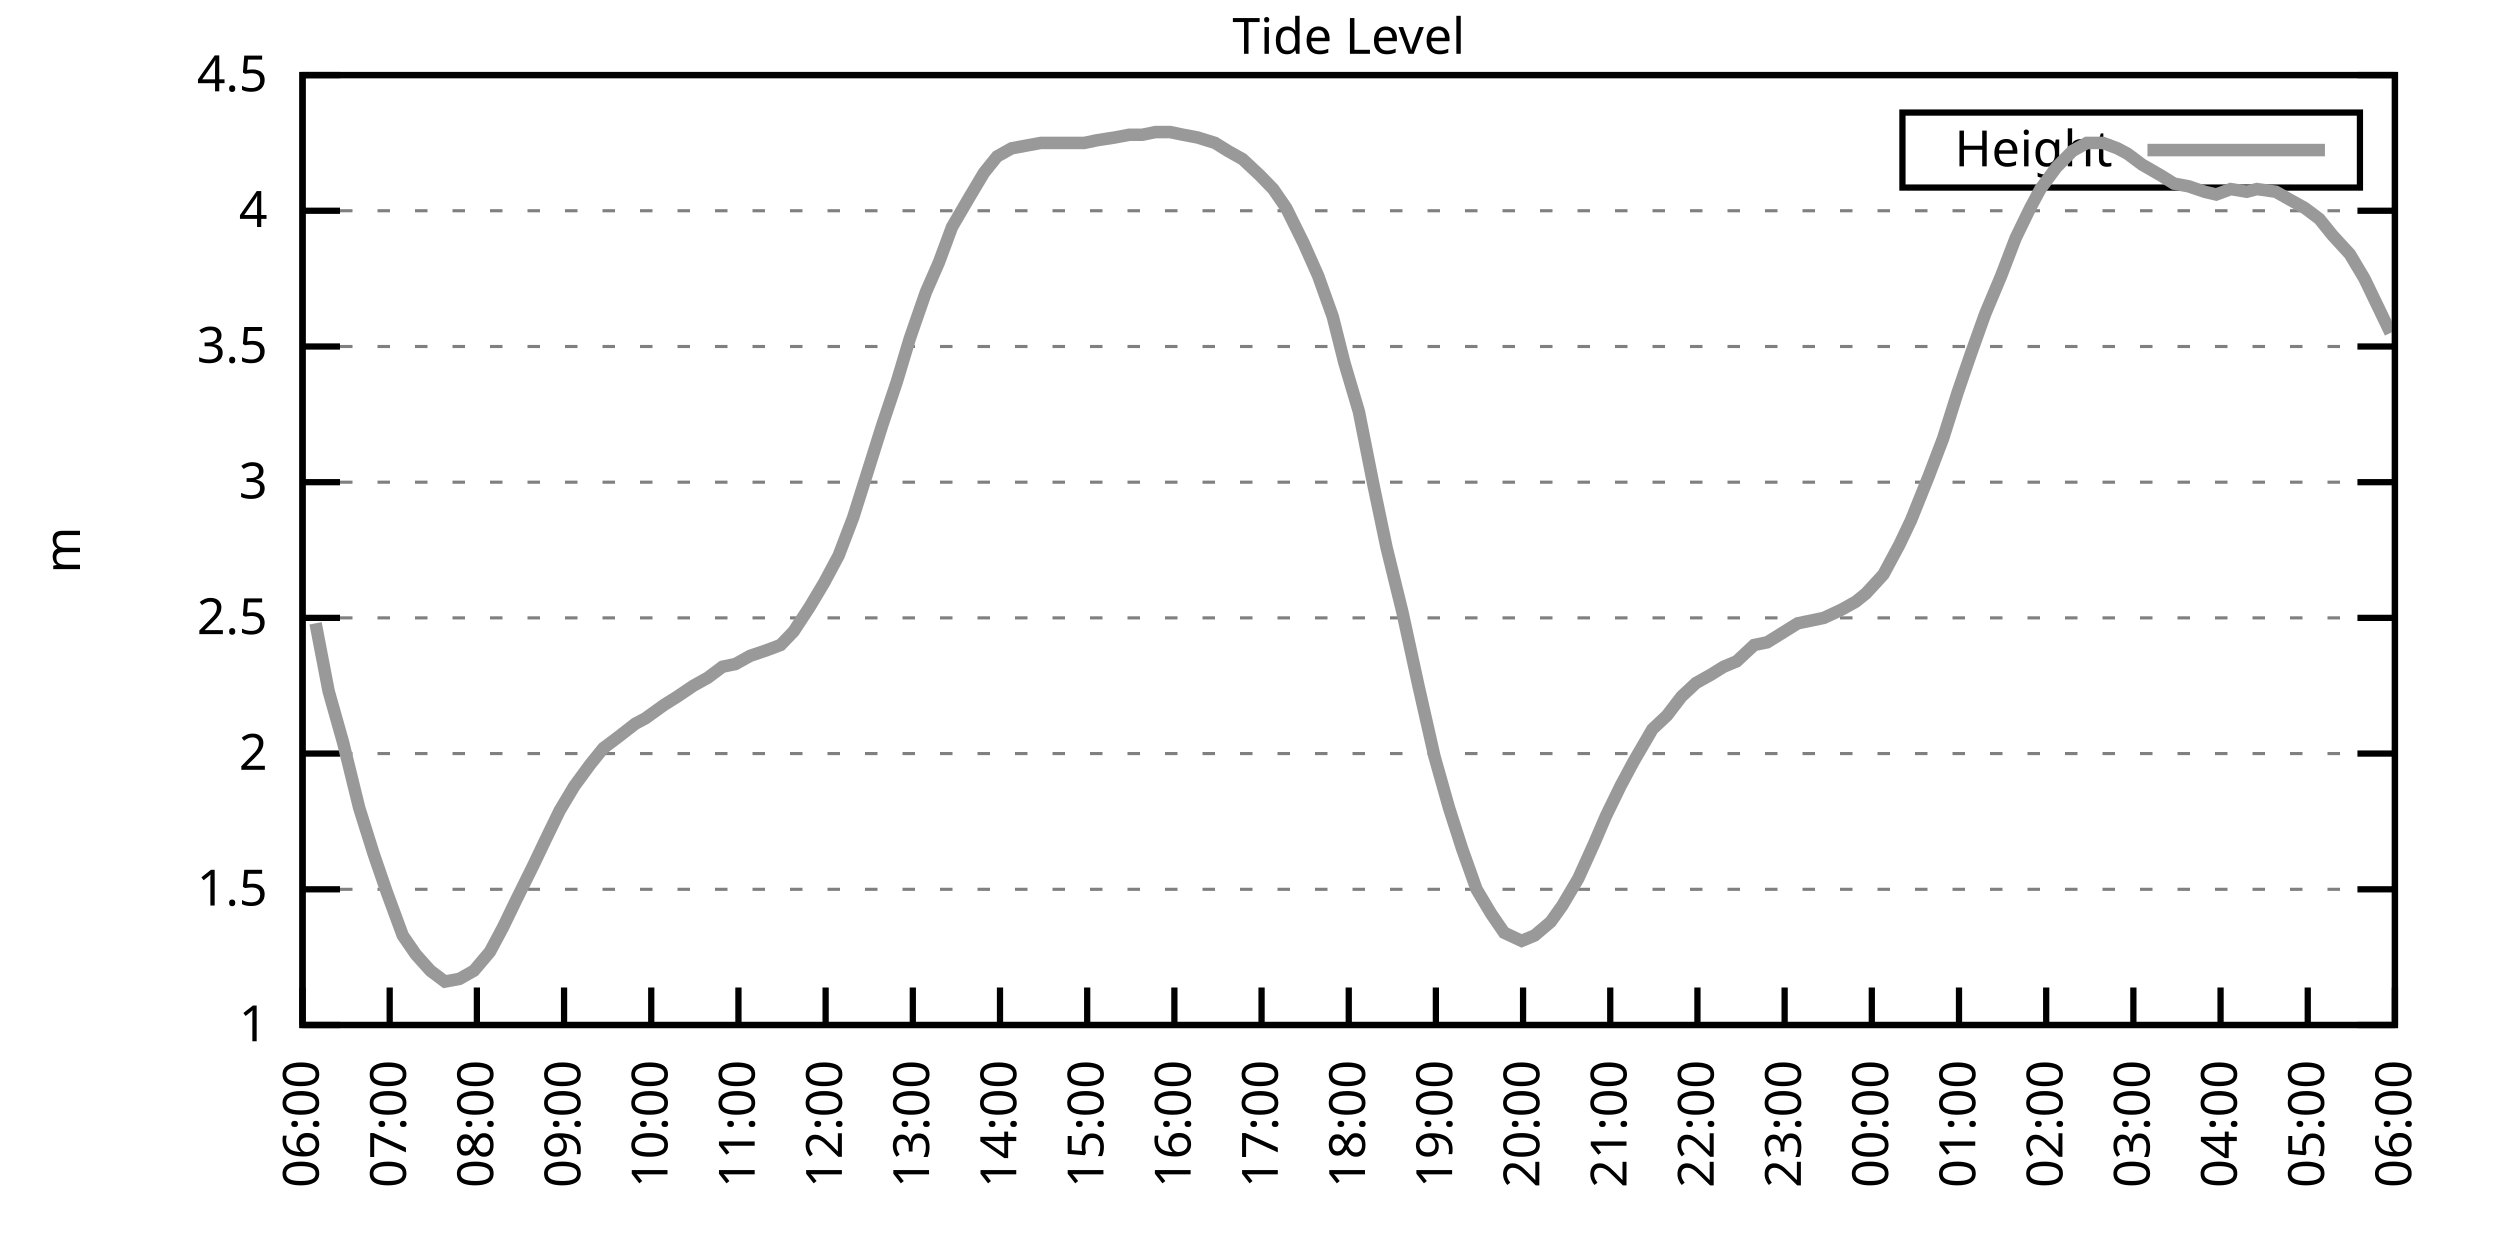
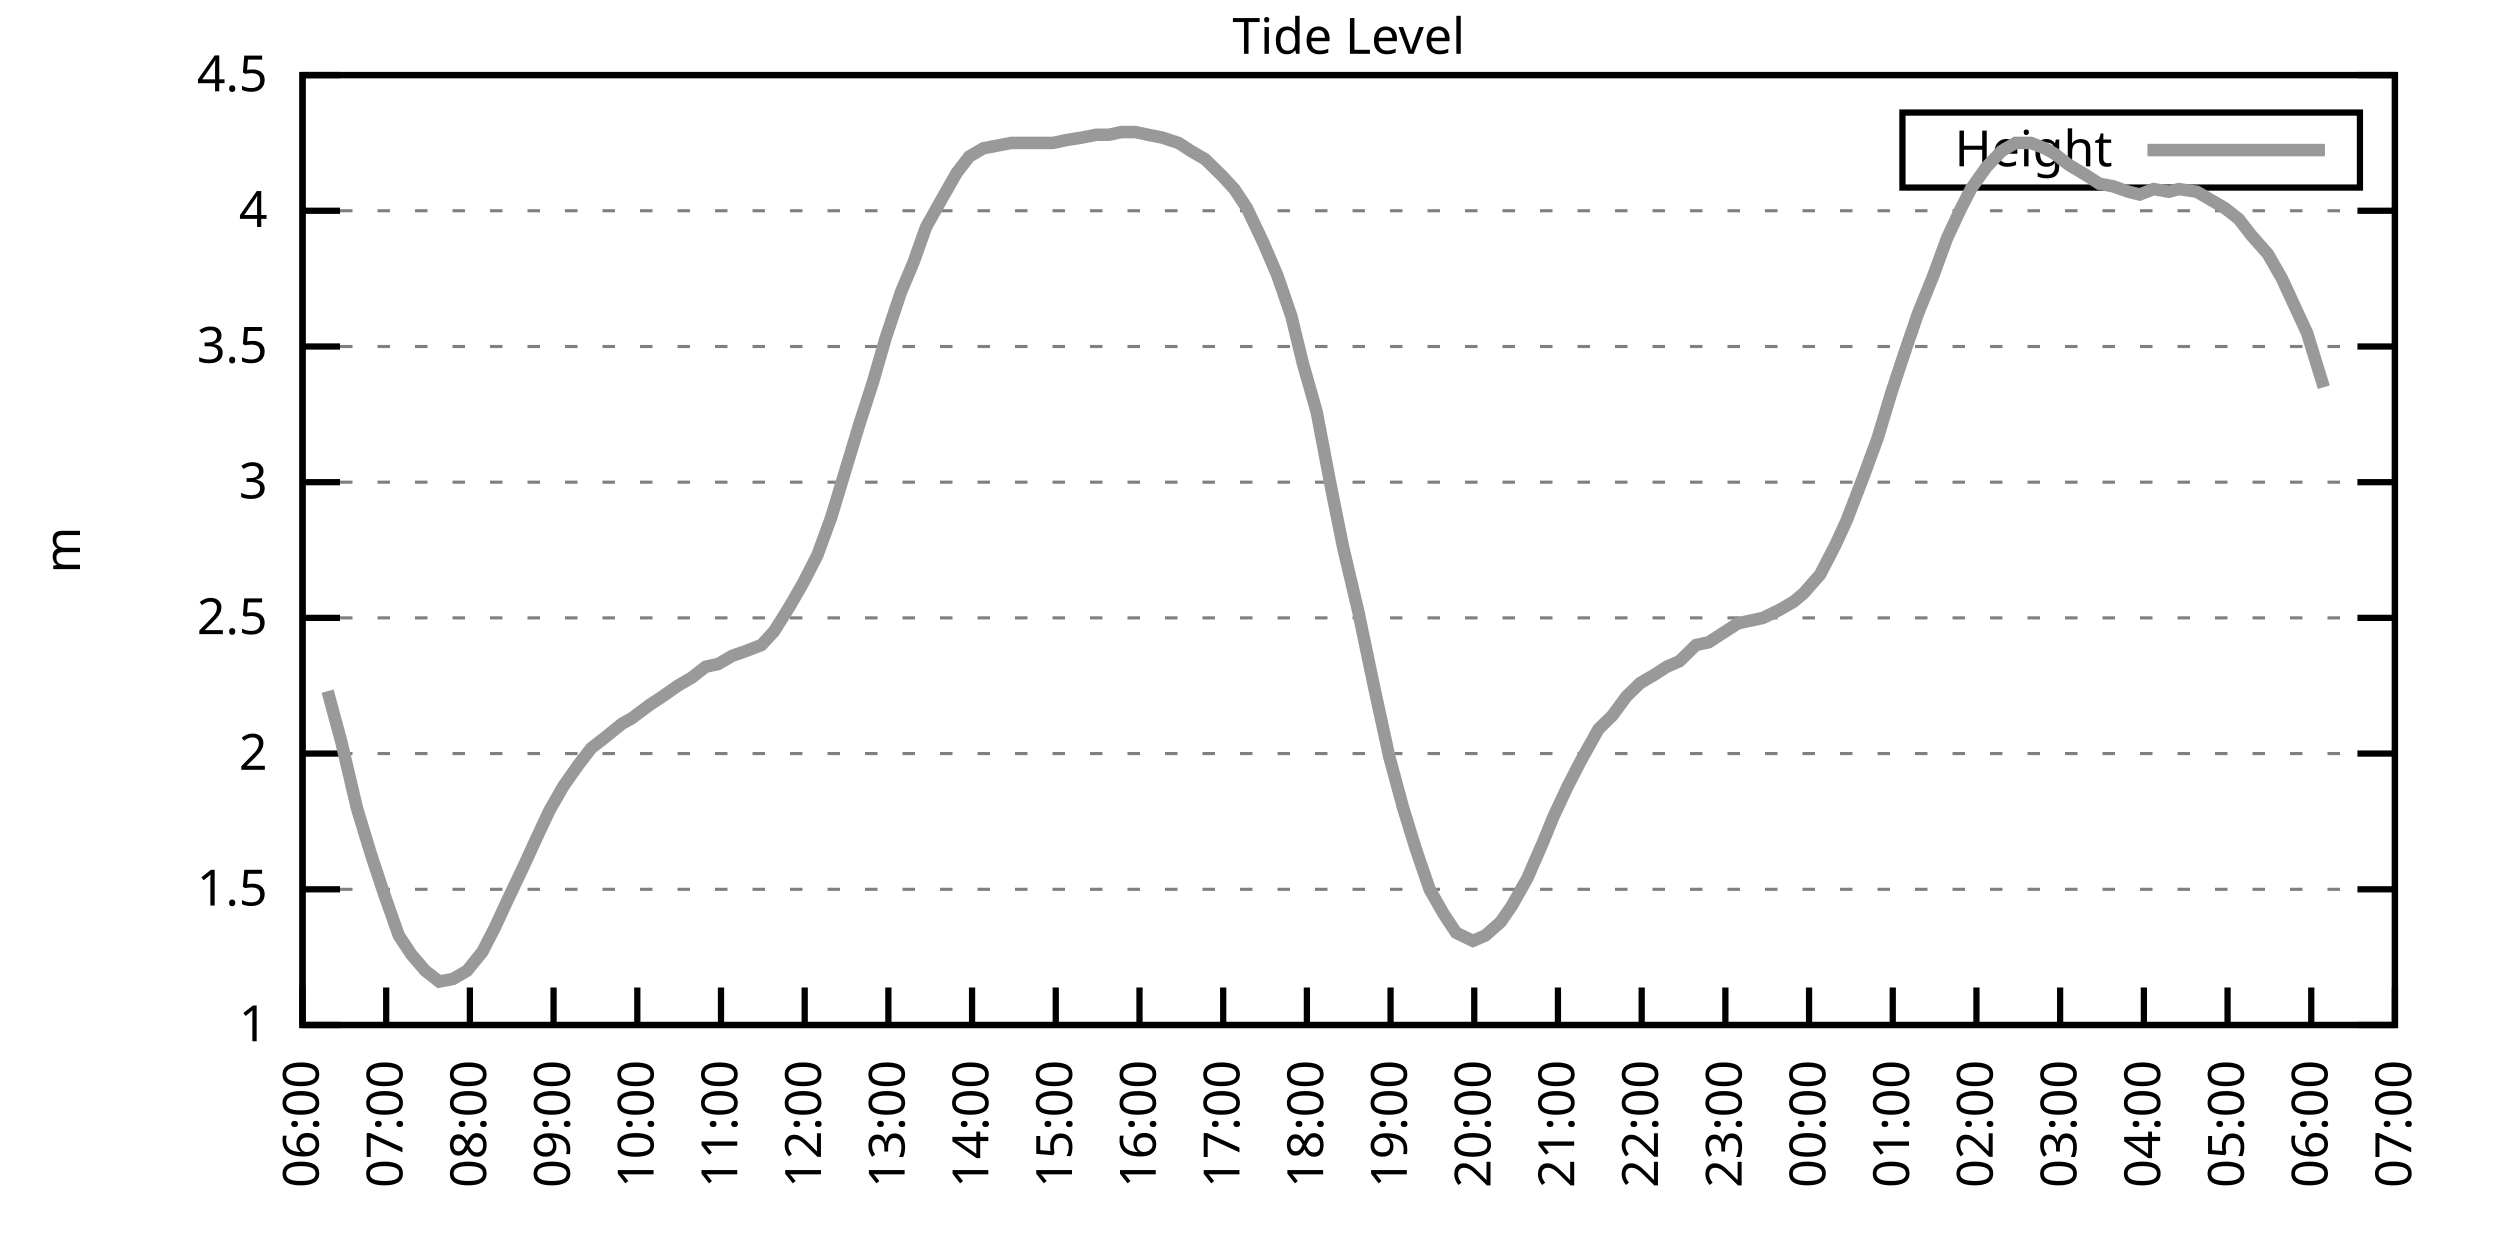
<svg xmlns="http://www.w3.org/2000/svg" xmlns:xlink="http://www.w3.org/1999/xlink" width="400" height="200" viewBox="0 0 400 200">
  <g id="gnuplot_canvas">
    <rect x="0" y="0" width="400" height="200" fill="none" />
    <defs>
      <circle id="gpDot" r="0.5" stroke-width="0.5" stroke="currentColor" />
      <path id="gpPt0" stroke-width="0.333" stroke="currentColor" d="M-1,0 h2 M0,-1 v2" />
      <path id="gpPt1" stroke-width="0.333" stroke="currentColor" d="M-1,-1 L1,1 M1,-1 L-1,1" />
      <path id="gpPt2" stroke-width="0.333" stroke="currentColor" d="M-1,0 L1,0 M0,-1 L0,1 M-1,-1 L1,1 M-1,1 L1,-1" />
      <rect id="gpPt3" stroke-width="0.333" stroke="currentColor" x="-1" y="-1" width="2" height="2" />
      <rect id="gpPt4" stroke-width="0.333" stroke="currentColor" fill="currentColor" x="-1" y="-1" width="2" height="2" />
      <circle id="gpPt5" stroke-width="0.333" stroke="currentColor" cx="0" cy="0" r="1" />
      <use xlink:href="#gpPt5" id="gpPt6" fill="currentColor" stroke="none" />
      <path id="gpPt7" stroke-width="0.333" stroke="currentColor" d="M0,-1.33 L-1.33,0.67 L1.33,0.67 z" />
      <use xlink:href="#gpPt7" id="gpPt8" fill="currentColor" stroke="none" />
      <use xlink:href="#gpPt7" id="gpPt9" stroke="currentColor" transform="rotate(180)" />
      <use xlink:href="#gpPt9" id="gpPt10" fill="currentColor" stroke="none" />
      <use xlink:href="#gpPt3" id="gpPt11" stroke="currentColor" transform="rotate(45)" />
      <use xlink:href="#gpPt11" id="gpPt12" fill="currentColor" stroke="none" />
      <path id="gpPt13" stroke-width="0.333" stroke="currentColor" d="M0,1.330 L1.265,0.411 L0.782,-1.067 L-0.782,-1.076 L-1.265,0.411 z" />
      <use xlink:href="#gpPt13" id="gpPt14" fill="currentColor" stroke="none" />
      <filter id="textbox" filterUnits="objectBoundingBox" x="0" y="0" height="1" width="1">
        <feFlood flood-color="white" flood-opacity="1" result="bgnd" />
        <feComposite in="SourceGraphic" in2="bgnd" operator="atop" />
      </filter>
      <filter id="greybox" filterUnits="objectBoundingBox" x="0" y="0" height="1" width="1">
        <feFlood flood-color="lightgrey" flood-opacity="1" result="grey" />
        <feComposite in="SourceGraphic" in2="grey" operator="atop" />
      </filter>
    </defs>
    <g fill="none" color="white" stroke="currentColor" stroke-width="1.00" stroke-linecap="butt" stroke-linejoin="miter">
</g>
    <g fill="none" color="black" stroke="currentColor" stroke-width="1.00" stroke-linecap="butt" stroke-linejoin="miter">
      <g stroke="none" shape-rendering="crispEdges">
        <polygon fill="rgb(255, 255, 255)" points="48.40,164.00 383.18,164.00 383.18,12.02 48.40,12.02 " />
      </g>
    </g>
    <g fill="none" color="black" stroke="currentColor" stroke-width="1.00" stroke-linecap="butt" stroke-linejoin="miter">
</g>
    <g fill="none" color="black" stroke="black" stroke-width="0.50" stroke-linecap="butt" stroke-linejoin="miter">
</g>
    <g fill="none" color="gray" stroke="currentColor" stroke-width="0.50" stroke-linecap="butt" stroke-linejoin="miter">
      <path stroke="gray" stroke-dasharray="2,4" class="gridline" d="M48.40,164.00 L383.19,164.00  " />
    </g>
    <g fill="none" color="gray" stroke="gray" stroke-width="1.00" stroke-linecap="butt" stroke-linejoin="miter">
</g>
    <g fill="none" color="black" stroke="currentColor" stroke-width="1.00" stroke-linecap="butt" stroke-linejoin="miter">
      <path stroke="black" d="M48.40,164.00 L54.40,164.00 M383.19,164.00 L377.19,164.00  " />
      <g transform="translate(42.80,166.60)" stroke="none" fill="black" font-family="Sans" font-size="8.00" text-anchor="end">
        <text>
          <tspan font-family="Sans"> 1</tspan>
        </text>
      </g>
    </g>
    <g fill="none" color="black" stroke="currentColor" stroke-width="1.00" stroke-linecap="butt" stroke-linejoin="miter">
</g>
    <g fill="none" color="black" stroke="black" stroke-width="0.50" stroke-linecap="butt" stroke-linejoin="miter">
</g>
    <g fill="none" color="gray" stroke="currentColor" stroke-width="0.50" stroke-linecap="butt" stroke-linejoin="miter">
      <path stroke="gray" stroke-dasharray="2,4" class="gridline" d="M48.40,142.29 L383.19,142.29  " />
    </g>
    <g fill="none" color="gray" stroke="gray" stroke-width="1.00" stroke-linecap="butt" stroke-linejoin="miter">
</g>
    <g fill="none" color="black" stroke="currentColor" stroke-width="1.00" stroke-linecap="butt" stroke-linejoin="miter">
      <path stroke="black" d="M48.40,142.29 L54.40,142.29 M383.19,142.29 L377.19,142.29  " />
      <g transform="translate(42.80,144.89)" stroke="none" fill="black" font-family="Sans" font-size="8.00" text-anchor="end">
        <text>
          <tspan font-family="Sans"> 1.5</tspan>
        </text>
      </g>
    </g>
    <g fill="none" color="black" stroke="currentColor" stroke-width="1.00" stroke-linecap="butt" stroke-linejoin="miter">
</g>
    <g fill="none" color="black" stroke="black" stroke-width="0.50" stroke-linecap="butt" stroke-linejoin="miter">
</g>
    <g fill="none" color="gray" stroke="currentColor" stroke-width="0.50" stroke-linecap="butt" stroke-linejoin="miter">
      <path stroke="gray" stroke-dasharray="2,4" class="gridline" d="M48.40,120.57 L383.19,120.57  " />
    </g>
    <g fill="none" color="gray" stroke="gray" stroke-width="1.00" stroke-linecap="butt" stroke-linejoin="miter">
</g>
    <g fill="none" color="black" stroke="currentColor" stroke-width="1.00" stroke-linecap="butt" stroke-linejoin="miter">
      <path stroke="black" d="M48.40,120.57 L54.40,120.57 M383.19,120.57 L377.19,120.57  " />
      <g transform="translate(42.80,123.17)" stroke="none" fill="black" font-family="Sans" font-size="8.00" text-anchor="end">
        <text>
          <tspan font-family="Sans"> 2</tspan>
        </text>
      </g>
    </g>
    <g fill="none" color="black" stroke="currentColor" stroke-width="1.00" stroke-linecap="butt" stroke-linejoin="miter">
</g>
    <g fill="none" color="black" stroke="black" stroke-width="0.50" stroke-linecap="butt" stroke-linejoin="miter">
</g>
    <g fill="none" color="gray" stroke="currentColor" stroke-width="0.50" stroke-linecap="butt" stroke-linejoin="miter">
      <path stroke="gray" stroke-dasharray="2,4" class="gridline" d="M48.40,98.86 L383.19,98.86  " />
    </g>
    <g fill="none" color="gray" stroke="gray" stroke-width="1.00" stroke-linecap="butt" stroke-linejoin="miter">
</g>
    <g fill="none" color="black" stroke="currentColor" stroke-width="1.00" stroke-linecap="butt" stroke-linejoin="miter">
      <path stroke="black" d="M48.40,98.86 L54.40,98.86 M383.19,98.86 L377.19,98.86  " />
      <g transform="translate(42.80,101.46)" stroke="none" fill="black" font-family="Sans" font-size="8.00" text-anchor="end">
        <text>
          <tspan font-family="Sans"> 2.5</tspan>
        </text>
      </g>
    </g>
    <g fill="none" color="black" stroke="currentColor" stroke-width="1.00" stroke-linecap="butt" stroke-linejoin="miter">
</g>
    <g fill="none" color="black" stroke="black" stroke-width="0.50" stroke-linecap="butt" stroke-linejoin="miter">
</g>
    <g fill="none" color="gray" stroke="currentColor" stroke-width="0.50" stroke-linecap="butt" stroke-linejoin="miter">
      <path stroke="gray" stroke-dasharray="2,4" class="gridline" d="M48.40,77.15 L383.19,77.15  " />
    </g>
    <g fill="none" color="gray" stroke="gray" stroke-width="1.00" stroke-linecap="butt" stroke-linejoin="miter">
</g>
    <g fill="none" color="black" stroke="currentColor" stroke-width="1.00" stroke-linecap="butt" stroke-linejoin="miter">
      <path stroke="black" d="M48.40,77.15 L54.40,77.15 M383.19,77.15 L377.19,77.15  " />
      <g transform="translate(42.80,79.75)" stroke="none" fill="black" font-family="Sans" font-size="8.00" text-anchor="end">
        <text>
          <tspan font-family="Sans"> 3</tspan>
        </text>
      </g>
    </g>
    <g fill="none" color="black" stroke="currentColor" stroke-width="1.00" stroke-linecap="butt" stroke-linejoin="miter">
</g>
    <g fill="none" color="black" stroke="black" stroke-width="0.50" stroke-linecap="butt" stroke-linejoin="miter">
</g>
    <g fill="none" color="gray" stroke="currentColor" stroke-width="0.50" stroke-linecap="butt" stroke-linejoin="miter">
      <path stroke="gray" stroke-dasharray="2,4" class="gridline" d="M48.40,55.44 L383.19,55.44  " />
    </g>
    <g fill="none" color="gray" stroke="gray" stroke-width="1.00" stroke-linecap="butt" stroke-linejoin="miter">
</g>
    <g fill="none" color="black" stroke="currentColor" stroke-width="1.00" stroke-linecap="butt" stroke-linejoin="miter">
      <path stroke="black" d="M48.40,55.44 L54.40,55.44 M383.19,55.44 L377.19,55.44  " />
      <g transform="translate(42.80,58.04)" stroke="none" fill="black" font-family="Sans" font-size="8.00" text-anchor="end">
        <text>
          <tspan font-family="Sans"> 3.5</tspan>
        </text>
      </g>
    </g>
    <g fill="none" color="black" stroke="currentColor" stroke-width="1.00" stroke-linecap="butt" stroke-linejoin="miter">
</g>
    <g fill="none" color="black" stroke="black" stroke-width="0.50" stroke-linecap="butt" stroke-linejoin="miter">
</g>
    <g fill="none" color="gray" stroke="currentColor" stroke-width="0.50" stroke-linecap="butt" stroke-linejoin="miter">
      <path stroke="gray" stroke-dasharray="2,4" class="gridline" d="M48.40,33.72 L383.19,33.72  " />
    </g>
    <g fill="none" color="gray" stroke="gray" stroke-width="1.00" stroke-linecap="butt" stroke-linejoin="miter">
</g>
    <g fill="none" color="black" stroke="currentColor" stroke-width="1.00" stroke-linecap="butt" stroke-linejoin="miter">
      <path stroke="black" d="M48.40,33.72 L54.40,33.72 M383.19,33.72 L377.19,33.72  " />
      <g transform="translate(42.80,36.32)" stroke="none" fill="black" font-family="Sans" font-size="8.00" text-anchor="end">
        <text>
          <tspan font-family="Sans"> 4</tspan>
        </text>
      </g>
    </g>
    <g fill="none" color="black" stroke="currentColor" stroke-width="1.00" stroke-linecap="butt" stroke-linejoin="miter">
</g>
    <g fill="none" color="black" stroke="black" stroke-width="0.50" stroke-linecap="butt" stroke-linejoin="miter">
</g>
    <g fill="none" color="gray" stroke="currentColor" stroke-width="0.50" stroke-linecap="butt" stroke-linejoin="miter">
      <path stroke="gray" stroke-dasharray="2,4" class="gridline" d="M48.40,12.01 L383.19,12.01  " />
    </g>
    <g fill="none" color="gray" stroke="gray" stroke-width="1.00" stroke-linecap="butt" stroke-linejoin="miter">
</g>
    <g fill="none" color="black" stroke="currentColor" stroke-width="1.00" stroke-linecap="butt" stroke-linejoin="miter">
      <path stroke="black" d="M48.40,12.01 L54.40,12.01 M383.19,12.01 L377.19,12.01  " />
      <g transform="translate(42.80,14.61)" stroke="none" fill="black" font-family="Sans" font-size="8.00" text-anchor="end">
        <text>
          <tspan font-family="Sans"> 4.5</tspan>
        </text>
      </g>
    </g>
    <g fill="none" color="black" stroke="currentColor" stroke-width="1.00" stroke-linecap="butt" stroke-linejoin="miter">
      <path stroke="black" d="M48.40,164.00 L48.40,158.00  " />
      <g transform="translate(51.00,169.60) rotate(270.00)" stroke="none" fill="black" font-family="Sans" font-size="8.00" text-anchor="end">
        <text>
          <tspan font-family="Sans">06:00</tspan>
        </text>
      </g>
    </g>
    <g fill="none" color="black" stroke="currentColor" stroke-width="1.00" stroke-linecap="butt" stroke-linejoin="miter">
-       <path stroke="black" d="M62.35,164.00 L62.35,158.00  " />
-       <g transform="translate(64.95,169.60) rotate(270.00)" stroke="none" fill="black" font-family="Sans" font-size="8.00" text-anchor="end">
+       <path stroke="black" d="M61.79,164.00 L61.79,158.00  " />
+       <g transform="translate(64.39,169.60) rotate(270.00)" stroke="none" fill="black" font-family="Sans" font-size="8.00" text-anchor="end">
        <text>
          <tspan font-family="Sans">07:00</tspan>
        </text>
      </g>
    </g>
    <g fill="none" color="black" stroke="currentColor" stroke-width="1.00" stroke-linecap="butt" stroke-linejoin="miter">
-       <path stroke="black" d="M76.30,164.00 L76.30,158.00  " />
-       <g transform="translate(78.90,169.60) rotate(270.00)" stroke="none" fill="black" font-family="Sans" font-size="8.00" text-anchor="end">
+       <path stroke="black" d="M75.18,164.00 L75.18,158.00  " />
+       <g transform="translate(77.78,169.60) rotate(270.00)" stroke="none" fill="black" font-family="Sans" font-size="8.00" text-anchor="end">
        <text>
          <tspan font-family="Sans">08:00</tspan>
        </text>
      </g>
    </g>
    <g fill="none" color="black" stroke="currentColor" stroke-width="1.00" stroke-linecap="butt" stroke-linejoin="miter">
-       <path stroke="black" d="M90.25,164.00 L90.25,158.00  " />
-       <g transform="translate(92.85,169.60) rotate(270.00)" stroke="none" fill="black" font-family="Sans" font-size="8.00" text-anchor="end">
+       <path stroke="black" d="M88.57,164.00 L88.57,158.00  " />
+       <g transform="translate(91.17,169.60) rotate(270.00)" stroke="none" fill="black" font-family="Sans" font-size="8.00" text-anchor="end">
        <text>
          <tspan font-family="Sans">09:00</tspan>
        </text>
      </g>
    </g>
    <g fill="none" color="black" stroke="currentColor" stroke-width="1.00" stroke-linecap="butt" stroke-linejoin="miter">
-       <path stroke="black" d="M104.20,164.00 L104.20,158.00  " />
-       <g transform="translate(106.80,169.60) rotate(270.00)" stroke="none" fill="black" font-family="Sans" font-size="8.00" text-anchor="end">
+       <path stroke="black" d="M101.97,164.00 L101.97,158.00  " />
+       <g transform="translate(104.57,169.60) rotate(270.00)" stroke="none" fill="black" font-family="Sans" font-size="8.00" text-anchor="end">
        <text>
          <tspan font-family="Sans">10:00</tspan>
        </text>
      </g>
    </g>
    <g fill="none" color="black" stroke="currentColor" stroke-width="1.00" stroke-linecap="butt" stroke-linejoin="miter">
-       <path stroke="black" d="M118.15,164.00 L118.15,158.00  " />
-       <g transform="translate(120.75,169.60) rotate(270.00)" stroke="none" fill="black" font-family="Sans" font-size="8.00" text-anchor="end">
+       <path stroke="black" d="M115.36,164.00 L115.36,158.00  " />
+       <g transform="translate(117.96,169.60) rotate(270.00)" stroke="none" fill="black" font-family="Sans" font-size="8.00" text-anchor="end">
        <text>
          <tspan font-family="Sans">11:00</tspan>
        </text>
      </g>
    </g>
    <g fill="none" color="black" stroke="currentColor" stroke-width="1.00" stroke-linecap="butt" stroke-linejoin="miter">
-       <path stroke="black" d="M132.10,164.00 L132.10,158.00  " />
-       <g transform="translate(134.70,169.60) rotate(270.00)" stroke="none" fill="black" font-family="Sans" font-size="8.00" text-anchor="end">
+       <path stroke="black" d="M128.75,164.00 L128.75,158.00  " />
+       <g transform="translate(131.35,169.60) rotate(270.00)" stroke="none" fill="black" font-family="Sans" font-size="8.00" text-anchor="end">
        <text>
          <tspan font-family="Sans">12:00</tspan>
        </text>
      </g>
    </g>
    <g fill="none" color="black" stroke="currentColor" stroke-width="1.00" stroke-linecap="butt" stroke-linejoin="miter">
-       <path stroke="black" d="M146.05,164.00 L146.05,158.00  " />
-       <g transform="translate(148.65,169.60) rotate(270.00)" stroke="none" fill="black" font-family="Sans" font-size="8.00" text-anchor="end">
+       <path stroke="black" d="M142.14,164.00 L142.14,158.00  " />
+       <g transform="translate(144.74,169.60) rotate(270.00)" stroke="none" fill="black" font-family="Sans" font-size="8.00" text-anchor="end">
        <text>
          <tspan font-family="Sans">13:00</tspan>
        </text>
      </g>
    </g>
    <g fill="none" color="black" stroke="currentColor" stroke-width="1.00" stroke-linecap="butt" stroke-linejoin="miter">
-       <path stroke="black" d="M160.00,164.00 L160.00,158.00  " />
-       <g transform="translate(162.60,169.60) rotate(270.00)" stroke="none" fill="black" font-family="Sans" font-size="8.00" text-anchor="end">
+       <path stroke="black" d="M155.53,164.00 L155.53,158.00  " />
+       <g transform="translate(158.13,169.60) rotate(270.00)" stroke="none" fill="black" font-family="Sans" font-size="8.00" text-anchor="end">
        <text>
          <tspan font-family="Sans">14:00</tspan>
        </text>
      </g>
    </g>
    <g fill="none" color="black" stroke="currentColor" stroke-width="1.00" stroke-linecap="butt" stroke-linejoin="miter">
-       <path stroke="black" d="M173.95,164.00 L173.95,158.00  " />
-       <g transform="translate(176.55,169.60) rotate(270.00)" stroke="none" fill="black" font-family="Sans" font-size="8.00" text-anchor="end">
+       <path stroke="black" d="M168.92,164.00 L168.92,158.00  " />
+       <g transform="translate(171.52,169.60) rotate(270.00)" stroke="none" fill="black" font-family="Sans" font-size="8.00" text-anchor="end">
        <text>
          <tspan font-family="Sans">15:00</tspan>
        </text>
      </g>
    </g>
    <g fill="none" color="black" stroke="currentColor" stroke-width="1.00" stroke-linecap="butt" stroke-linejoin="miter">
-       <path stroke="black" d="M187.90,164.00 L187.90,158.00  " />
-       <g transform="translate(190.50,169.60) rotate(270.00)" stroke="none" fill="black" font-family="Sans" font-size="8.00" text-anchor="end">
+       <path stroke="black" d="M182.32,164.00 L182.32,158.00  " />
+       <g transform="translate(184.92,169.60) rotate(270.00)" stroke="none" fill="black" font-family="Sans" font-size="8.00" text-anchor="end">
        <text>
          <tspan font-family="Sans">16:00</tspan>
        </text>
      </g>
    </g>
    <g fill="none" color="black" stroke="currentColor" stroke-width="1.00" stroke-linecap="butt" stroke-linejoin="miter">
-       <path stroke="black" d="M201.85,164.00 L201.85,158.00  " />
-       <g transform="translate(204.45,169.60) rotate(270.00)" stroke="none" fill="black" font-family="Sans" font-size="8.00" text-anchor="end">
+       <path stroke="black" d="M195.71,164.00 L195.71,158.00  " />
+       <g transform="translate(198.31,169.60) rotate(270.00)" stroke="none" fill="black" font-family="Sans" font-size="8.00" text-anchor="end">
        <text>
          <tspan font-family="Sans">17:00</tspan>
        </text>
      </g>
    </g>
    <g fill="none" color="black" stroke="currentColor" stroke-width="1.00" stroke-linecap="butt" stroke-linejoin="miter">
-       <path stroke="black" d="M215.80,164.00 L215.80,158.00  " />
-       <g transform="translate(218.40,169.60) rotate(270.00)" stroke="none" fill="black" font-family="Sans" font-size="8.00" text-anchor="end">
+       <path stroke="black" d="M209.10,164.00 L209.10,158.00  " />
+       <g transform="translate(211.70,169.60) rotate(270.00)" stroke="none" fill="black" font-family="Sans" font-size="8.00" text-anchor="end">
        <text>
          <tspan font-family="Sans">18:00</tspan>
        </text>
      </g>
    </g>
    <g fill="none" color="black" stroke="currentColor" stroke-width="1.00" stroke-linecap="butt" stroke-linejoin="miter">
-       <path stroke="black" d="M229.74,164.00 L229.74,158.00  " />
-       <g transform="translate(232.34,169.60) rotate(270.00)" stroke="none" fill="black" font-family="Sans" font-size="8.00" text-anchor="end">
+       <path stroke="black" d="M222.49,164.00 L222.49,158.00  " />
+       <g transform="translate(225.09,169.60) rotate(270.00)" stroke="none" fill="black" font-family="Sans" font-size="8.00" text-anchor="end">
        <text>
          <tspan font-family="Sans">19:00</tspan>
        </text>
      </g>
    </g>
    <g fill="none" color="black" stroke="currentColor" stroke-width="1.00" stroke-linecap="butt" stroke-linejoin="miter">
-       <path stroke="black" d="M243.69,164.00 L243.69,158.00  " />
-       <g transform="translate(246.29,169.60) rotate(270.00)" stroke="none" fill="black" font-family="Sans" font-size="8.00" text-anchor="end">
+       <path stroke="black" d="M235.88,164.00 L235.88,158.00  " />
+       <g transform="translate(238.48,169.60) rotate(270.00)" stroke="none" fill="black" font-family="Sans" font-size="8.00" text-anchor="end">
        <text>
          <tspan font-family="Sans">20:00</tspan>
        </text>
      </g>
    </g>
    <g fill="none" color="black" stroke="currentColor" stroke-width="1.00" stroke-linecap="butt" stroke-linejoin="miter">
-       <path stroke="black" d="M257.64,164.00 L257.64,158.00  " />
-       <g transform="translate(260.24,169.60) rotate(270.00)" stroke="none" fill="black" font-family="Sans" font-size="8.00" text-anchor="end">
+       <path stroke="black" d="M249.27,164.00 L249.27,158.00  " />
+       <g transform="translate(251.87,169.60) rotate(270.00)" stroke="none" fill="black" font-family="Sans" font-size="8.00" text-anchor="end">
        <text>
          <tspan font-family="Sans">21:00</tspan>
        </text>
      </g>
    </g>
    <g fill="none" color="black" stroke="currentColor" stroke-width="1.00" stroke-linecap="butt" stroke-linejoin="miter">
-       <path stroke="black" d="M271.59,164.00 L271.59,158.00  " />
-       <g transform="translate(274.19,169.60) rotate(270.00)" stroke="none" fill="black" font-family="Sans" font-size="8.00" text-anchor="end">
+       <path stroke="black" d="M262.67,164.00 L262.67,158.00  " />
+       <g transform="translate(265.27,169.60) rotate(270.00)" stroke="none" fill="black" font-family="Sans" font-size="8.00" text-anchor="end">
        <text>
          <tspan font-family="Sans">22:00</tspan>
        </text>
      </g>
    </g>
    <g fill="none" color="black" stroke="currentColor" stroke-width="1.00" stroke-linecap="butt" stroke-linejoin="miter">
-       <path stroke="black" d="M285.54,164.00 L285.54,158.00  " />
-       <g transform="translate(288.14,169.60) rotate(270.00)" stroke="none" fill="black" font-family="Sans" font-size="8.00" text-anchor="end">
+       <path stroke="black" d="M276.06,164.00 L276.06,158.00  " />
+       <g transform="translate(278.66,169.60) rotate(270.00)" stroke="none" fill="black" font-family="Sans" font-size="8.00" text-anchor="end">
        <text>
          <tspan font-family="Sans">23:00</tspan>
        </text>
      </g>
    </g>
    <g fill="none" color="black" stroke="currentColor" stroke-width="1.00" stroke-linecap="butt" stroke-linejoin="miter">
-       <path stroke="black" d="M299.49,164.00 L299.49,158.00  " />
-       <g transform="translate(302.09,169.60) rotate(270.00)" stroke="none" fill="black" font-family="Sans" font-size="8.00" text-anchor="end">
+       <path stroke="black" d="M289.45,164.00 L289.45,158.00  " />
+       <g transform="translate(292.05,169.60) rotate(270.00)" stroke="none" fill="black" font-family="Sans" font-size="8.00" text-anchor="end">
        <text>
          <tspan font-family="Sans">00:00</tspan>
        </text>
      </g>
    </g>
    <g fill="none" color="black" stroke="currentColor" stroke-width="1.00" stroke-linecap="butt" stroke-linejoin="miter">
-       <path stroke="black" d="M313.44,164.00 L313.44,158.00  " />
-       <g transform="translate(316.04,169.60) rotate(270.00)" stroke="none" fill="black" font-family="Sans" font-size="8.00" text-anchor="end">
+       <path stroke="black" d="M302.84,164.00 L302.84,158.00  " />
+       <g transform="translate(305.44,169.60) rotate(270.00)" stroke="none" fill="black" font-family="Sans" font-size="8.00" text-anchor="end">
        <text>
          <tspan font-family="Sans">01:00</tspan>
        </text>
      </g>
    </g>
    <g fill="none" color="black" stroke="currentColor" stroke-width="1.00" stroke-linecap="butt" stroke-linejoin="miter">
-       <path stroke="black" d="M327.39,164.00 L327.39,158.00  " />
-       <g transform="translate(329.99,169.60) rotate(270.00)" stroke="none" fill="black" font-family="Sans" font-size="8.00" text-anchor="end">
+       <path stroke="black" d="M316.23,164.00 L316.23,158.00  " />
+       <g transform="translate(318.83,169.60) rotate(270.00)" stroke="none" fill="black" font-family="Sans" font-size="8.00" text-anchor="end">
        <text>
          <tspan font-family="Sans">02:00</tspan>
        </text>
      </g>
    </g>
    <g fill="none" color="black" stroke="currentColor" stroke-width="1.00" stroke-linecap="butt" stroke-linejoin="miter">
-       <path stroke="black" d="M341.34,164.00 L341.34,158.00  " />
-       <g transform="translate(343.94,169.60) rotate(270.00)" stroke="none" fill="black" font-family="Sans" font-size="8.00" text-anchor="end">
+       <path stroke="black" d="M329.62,164.00 L329.62,158.00  " />
+       <g transform="translate(332.22,169.60) rotate(270.00)" stroke="none" fill="black" font-family="Sans" font-size="8.00" text-anchor="end">
        <text>
          <tspan font-family="Sans">03:00</tspan>
        </text>
      </g>
    </g>
    <g fill="none" color="black" stroke="currentColor" stroke-width="1.00" stroke-linecap="butt" stroke-linejoin="miter">
-       <path stroke="black" d="M355.29,164.00 L355.29,158.00  " />
-       <g transform="translate(357.89,169.60) rotate(270.00)" stroke="none" fill="black" font-family="Sans" font-size="8.00" text-anchor="end">
+       <path stroke="black" d="M343.02,164.00 L343.02,158.00  " />
+       <g transform="translate(345.62,169.60) rotate(270.00)" stroke="none" fill="black" font-family="Sans" font-size="8.00" text-anchor="end">
        <text>
          <tspan font-family="Sans">04:00</tspan>
        </text>
      </g>
    </g>
    <g fill="none" color="black" stroke="currentColor" stroke-width="1.00" stroke-linecap="butt" stroke-linejoin="miter">
-       <path stroke="black" d="M369.24,164.00 L369.24,158.00  " />
-       <g transform="translate(371.84,169.60) rotate(270.00)" stroke="none" fill="black" font-family="Sans" font-size="8.00" text-anchor="end">
+       <path stroke="black" d="M356.41,164.00 L356.41,158.00  " />
+       <g transform="translate(359.01,169.60) rotate(270.00)" stroke="none" fill="black" font-family="Sans" font-size="8.00" text-anchor="end">
        <text>
          <tspan font-family="Sans">05:00</tspan>
+         </text>
+       </g>
+     </g>
+     <g fill="none" color="black" stroke="currentColor" stroke-width="1.00" stroke-linecap="butt" stroke-linejoin="miter">
+       <path stroke="black" d="M369.80,164.00 L369.80,158.00  " />
+       <g transform="translate(372.40,169.60) rotate(270.00)" stroke="none" fill="black" font-family="Sans" font-size="8.00" text-anchor="end">
+         <text>
+           <tspan font-family="Sans">06:00</tspan>
        </text>
      </g>
    </g>
    <g fill="none" color="black" stroke="currentColor" stroke-width="1.00" stroke-linecap="butt" stroke-linejoin="miter">
      <path stroke="black" d="M383.19,164.00 L383.19,158.00  " />
      <g transform="translate(385.79,169.60) rotate(270.00)" stroke="none" fill="black" font-family="Sans" font-size="8.00" text-anchor="end">
        <text>
-           <tspan font-family="Sans">06:00</tspan>
+           <tspan font-family="Sans">07:00</tspan>
        </text>
      </g>
    </g>
    <g fill="none" color="black" stroke="currentColor" stroke-width="1.00" stroke-linecap="butt" stroke-linejoin="miter">
</g>
    <g fill="none" color="black" stroke="currentColor" stroke-width="1.00" stroke-linecap="butt" stroke-linejoin="miter">
      <path stroke="black" d="M48.40,12.01 L48.40,164.00 L383.19,164.00 L383.19,12.01 L48.40,12.01 Z  " />
    </g>
    <g fill="none" color="black" stroke="currentColor" stroke-width="1.00" stroke-linecap="butt" stroke-linejoin="miter">
</g>
    <g fill="none" color="black" stroke="currentColor" stroke-width="1.00" stroke-linecap="butt" stroke-linejoin="miter">
      <path stroke="black" d="M304.39,30.01 L304.39,18.01 L377.59,18.01 L377.59,30.01 L304.39,30.01 Z  " />
    </g>
    <g id="Tide_level_plot_1">
      <g fill="none" color="white" stroke="black" stroke-width="2.00" stroke-linecap="butt" stroke-linejoin="miter">
</g>
      <g fill="none" color="black" stroke="currentColor" stroke-width="2.00" stroke-linecap="butt" stroke-linejoin="miter">
        <g transform="translate(337.99,26.61)" stroke="none" fill="black" font-family="Sans" font-size="8.00" text-anchor="end">
          <text>
            <tspan font-family="Sans">Height</tspan>
          </text>
        </g>
      </g>
      <g fill="none" color="black" stroke="currentColor" stroke-width="2.00" stroke-linecap="butt" stroke-linejoin="miter">
-         <path stroke="rgb(153, 153, 153)" d="M343.59,24.01 L371.99,24.01 M50.49,99.73 L52.58,110.59 L54.91,118.84 L57.47,129.26 L59.79,136.64 L61.88,142.72   L64.44,149.67 L66.53,152.71 L68.86,155.31 L71.18,157.05 L73.51,156.62 L75.83,155.31 L78.39,152.28 L80.48,148.37   L82.58,144.02 L85.37,138.38 L87.23,134.47 L89.55,129.69 L91.88,125.79 L94.43,122.31 L96.53,119.71 L98.85,117.97   L101.64,115.80 L103.27,114.93 L106.29,112.76 L108.38,111.45 L110.94,109.72 L113.27,108.42 L115.59,106.68 L117.68,106.24   L120.01,104.94 L122.57,104.07 L124.89,103.20 L126.98,101.03 L129.54,97.12 L131.87,93.22 L134.19,88.87 L136.51,82.79   L138.84,75.41 L141.16,68.03 L143.49,61.08 L145.58,54.13 L148.14,46.75 L150.23,41.97 L152.32,36.33 L155.11,31.55   L157.44,27.64 L159.53,25.04 L161.86,23.73 L164.18,23.30 L166.51,22.87 L168.83,22.87 L170.92,22.87 L173.48,22.87   L175.57,22.43 L178.36,22.00 L180.69,21.56 L182.78,21.56 L184.87,21.13 L187.20,21.13 L189.29,21.56 L191.62,22.00   L194.41,22.87 L196.50,24.17 L198.82,25.47 L201.61,28.08 L203.71,30.25 L205.80,33.29 L208.59,38.93 L210.91,44.15   L213.24,50.66 L215.10,58.04 L217.42,65.86 L219.75,77.58 L221.84,87.57 L224.40,97.99 L226.95,109.72 L229.51,121.01   L231.84,129.26 L233.93,135.77 L236.25,142.29 L238.58,146.20 L240.67,149.24 L243.46,150.54 L245.55,149.67 L248.11,147.50   L249.97,144.89 L252.53,140.55 L255.09,134.90 L256.95,130.56 L259.27,125.79 L261.36,121.88 L264.39,116.67 L266.71,114.49   L269.04,111.45 L271.36,109.28 L273.69,107.98 L275.78,106.68 L277.87,105.81 L280.66,103.20 L282.75,102.77 L284.85,101.47   L287.64,99.73 L289.73,99.30 L291.82,98.86 L294.61,97.56 L296.94,96.26 L298.56,94.95 L301.35,91.91 L303.91,87.14   L305.77,83.23 L308.56,76.28 L310.88,70.20 L313.21,62.82 L315.30,56.74 L317.63,50.22 L320.18,44.15 L322.51,38.07   L324.83,33.29 L326.46,30.25 L329.02,26.77 L331.58,24.17 L333.90,22.87 L336.46,22.87 L338.78,23.73 L340.41,24.60   L342.74,26.34 L345.76,28.08 L347.85,29.38 L350.18,29.81 L352.73,30.68 L354.59,31.12 L356.92,30.25 L359.48,30.68   L361.10,30.25 L364.13,30.68 L366.45,31.99 L368.78,33.29 L371.10,35.03 L373.19,37.63 L375.98,40.67 L378.31,44.58   L380.40,48.92 L382.49,53.26  " />
+         <path stroke="rgb(153, 153, 153)" d="M343.59,24.01 L371.99,24.01 M52.42,110.59 L54.65,118.84 L57.10,129.26 L59.34,136.64 L61.35,142.72 L63.80,149.67   L65.81,152.71 L68.04,155.31 L70.27,157.05 L72.50,156.62 L74.74,155.31 L77.19,152.28 L79.20,148.37 L81.21,144.02   L83.89,138.38 L85.67,134.47 L87.91,129.69 L90.14,125.79 L92.59,122.31 L94.60,119.71 L96.83,117.97 L99.51,115.80   L101.07,114.93 L103.98,112.76 L105.98,111.45 L108.44,109.72 L110.67,108.42 L112.90,106.68 L114.91,106.24 L117.14,104.94   L119.60,104.07 L121.83,103.20 L123.84,101.03 L126.29,97.12 L128.53,93.22 L130.76,88.87 L132.99,82.79 L135.22,75.41   L137.45,68.03 L139.69,61.08 L141.69,54.13 L144.15,46.75 L146.16,41.97 L148.17,36.33 L150.85,31.55 L153.08,27.64   L155.09,25.04 L157.32,23.73 L159.55,23.30 L161.78,22.87 L164.01,22.87 L166.02,22.87 L168.48,22.87 L170.49,22.43   L173.17,22.00 L175.40,21.56 L177.41,21.56 L179.41,21.13 L181.65,21.13 L183.66,21.56 L185.89,22.00 L188.57,22.87   L190.57,24.17 L192.81,25.47 L195.48,28.08 L197.49,30.25 L199.50,33.29 L202.18,38.93 L204.41,44.15 L206.64,50.66   L208.43,58.04 L210.66,65.86 L212.89,77.58 L214.90,87.57 L217.36,97.99 L219.81,109.72 L222.27,121.01 L224.50,129.26   L226.51,135.77 L228.74,142.29 L230.97,146.20 L232.98,149.24 L235.66,150.54 L237.67,149.67 L240.12,147.50 L241.91,144.89   L244.36,140.55 L246.82,134.90 L248.60,130.56 L250.84,125.79 L252.85,121.88 L255.75,116.67 L257.98,114.49 L260.21,111.45   L262.44,109.28 L264.67,107.98 L266.68,106.68 L268.69,105.81 L271.37,103.20 L273.38,102.77 L275.39,101.47 L278.07,99.73   L280.07,99.30 L282.08,98.86 L284.76,97.56 L286.99,96.26 L288.56,94.95 L291.23,91.91 L293.69,87.14 L295.48,83.23   L298.15,76.28 L300.39,70.20 L302.62,62.82 L304.63,56.74 L306.86,50.22 L309.31,44.15 L311.54,38.07 L313.78,33.29   L315.34,30.25 L317.79,26.77 L320.25,24.17 L322.48,22.87 L324.94,22.87 L327.17,23.73 L328.73,24.60 L330.96,26.34   L333.86,28.08 L335.87,29.38 L338.10,29.81 L340.56,30.68 L342.35,31.12 L344.58,30.25 L347.03,30.68 L348.60,30.25   L351.50,30.68 L353.73,31.99 L355.96,33.29 L358.19,35.03 L360.20,37.63 L362.88,40.67 L365.11,44.58 L367.12,48.92   L369.13,53.26 L371.81,61.95  " />
      </g>
    </g>
    <g fill="none" color="black" stroke="currentColor" stroke-width="2.00" stroke-linecap="butt" stroke-linejoin="miter">
</g>
    <g fill="none" color="black" stroke="black" stroke-width="1.00" stroke-linecap="butt" stroke-linejoin="miter">
</g>
    <g fill="none" color="black" stroke="currentColor" stroke-width="1.00" stroke-linecap="butt" stroke-linejoin="miter">
      <path stroke="black" d="M48.40,12.01 L48.40,164.00 L383.19,164.00 L383.19,12.01 L48.40,12.01 Z  " />
      <g transform="translate(12.80,88.01) rotate(270.00)" stroke="none" fill="black" font-family="Sans" font-size="8.00" text-anchor="middle">
        <text>
          <tspan font-family="Sans">m</tspan>
        </text>
      </g>
    </g>
    <g fill="none" color="black" stroke="currentColor" stroke-width="1.00" stroke-linecap="butt" stroke-linejoin="miter">
</g>
    <g fill="none" color="black" stroke="currentColor" stroke-width="1.00" stroke-linecap="butt" stroke-linejoin="miter">
      <g transform="translate(215.79,8.61)" stroke="none" fill="black" font-family="Sans" font-size="8.00" text-anchor="middle">
        <text>
          <tspan font-family="Sans">Tide Level</tspan>
        </text>
      </g>
    </g>
    <g fill="none" color="black" stroke="currentColor" stroke-width="1.00" stroke-linecap="butt" stroke-linejoin="miter">
</g>
  </g>
</svg>
